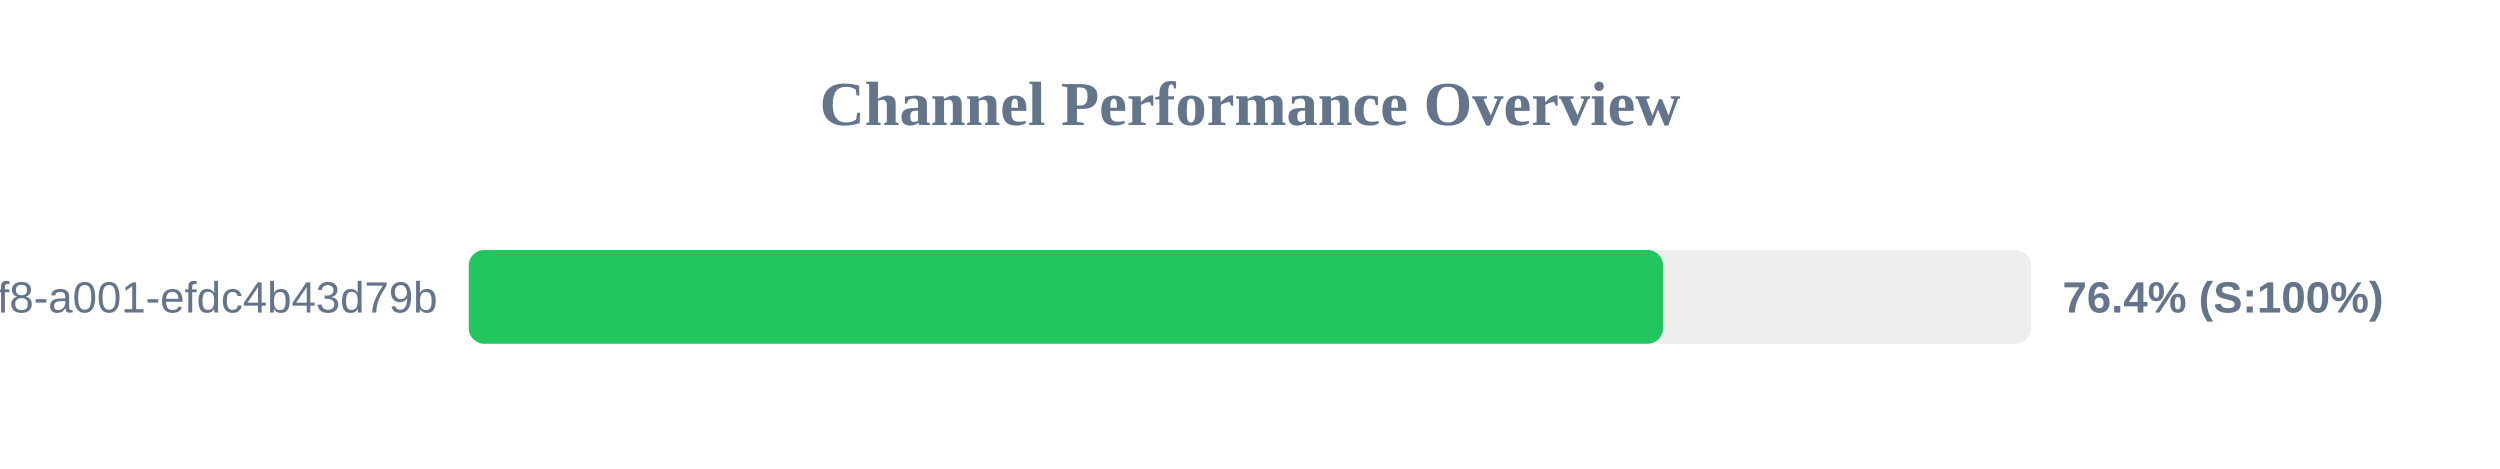
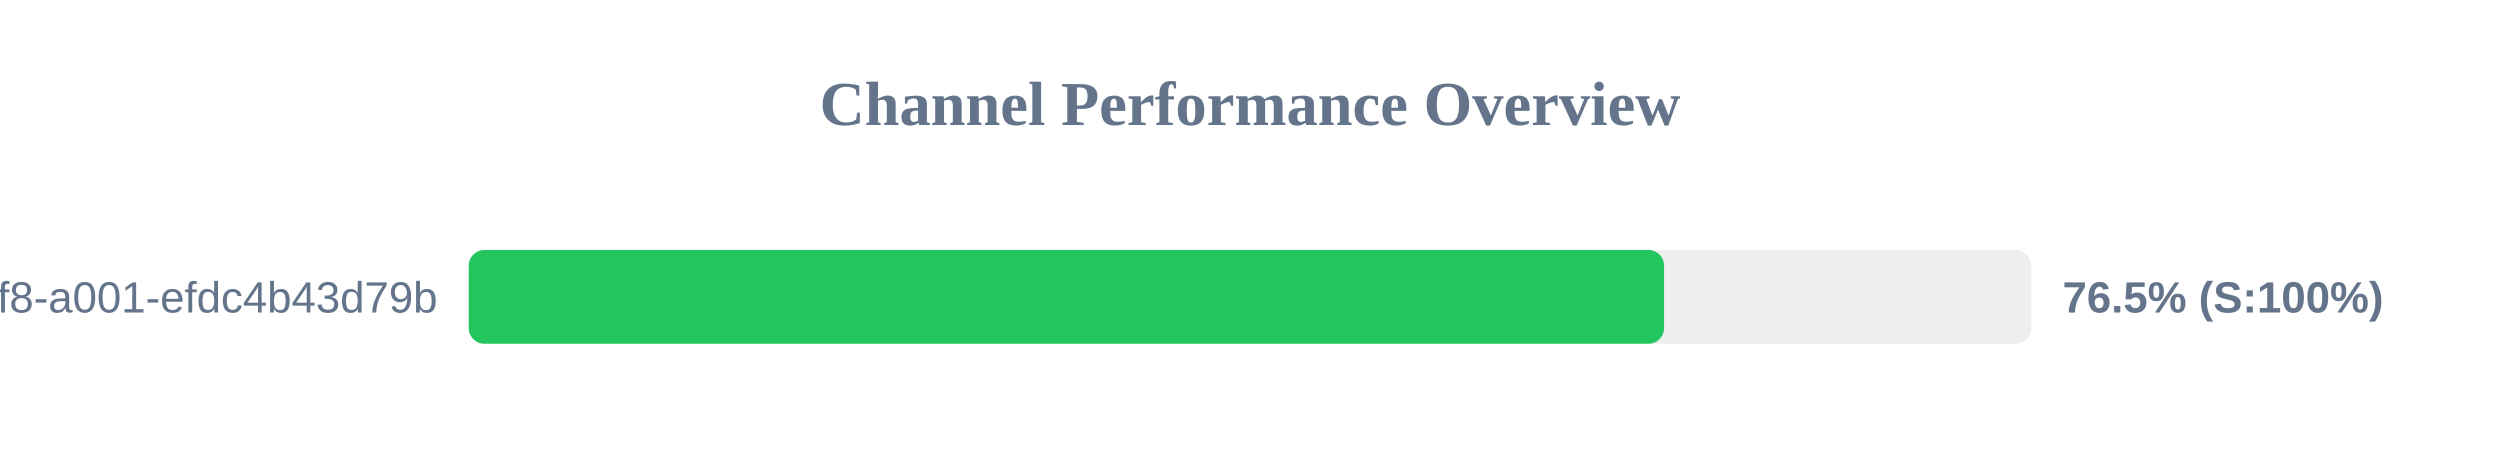
<svg xmlns="http://www.w3.org/2000/svg" width="800" height="150" version="1.1">
  <style>
        .row { font: 14px Arial; fill: #64748b; }
        .score { font: bold 14px Arial; fill: #64748b; }
    </style>
  <text x="400" y="40" text-anchor="middle" font-size="20px" font-weight="bold" fill="#64748b">Channel Performance Overview</text>
  <rect x="150" y="80" width="500" height="30" fill="#eee" rx="5" />
-   <rect x="150" y="80" width="382.2" height="30" fill="#22c55e" rx="5" />
+   <rect x="150" y="80" width="382.5" height="30" fill="#22c55e" rx="5" />
  <text x="140" y="100" text-anchor="end" class="row">?uuid=1fdb6b30-5371-4ff8-a001-efdc4b43d79b</text>
-   <text x="660" y="100" text-anchor="start" class="score">76.4% (S:100%)</text>
+   <text x="660" y="100" text-anchor="start" class="score">76.5% (S:100%)</text>
</svg>
